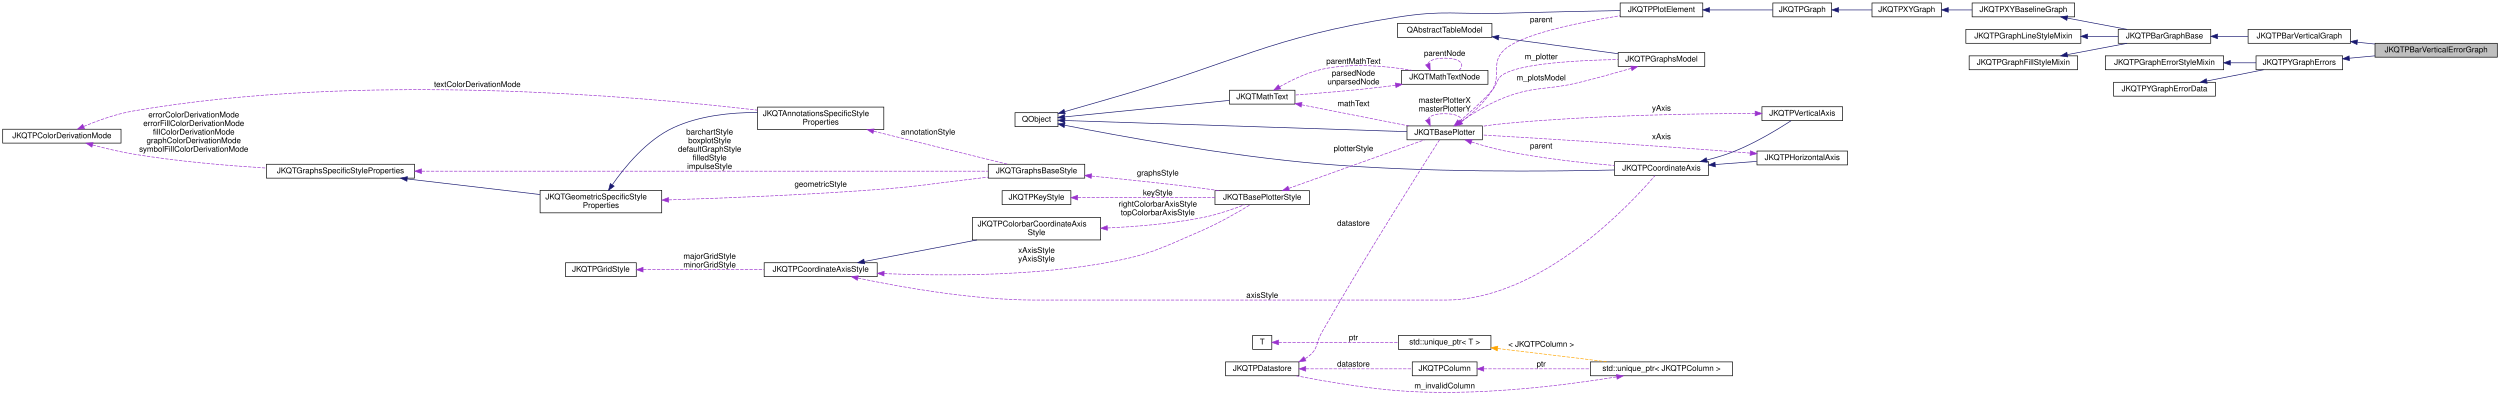
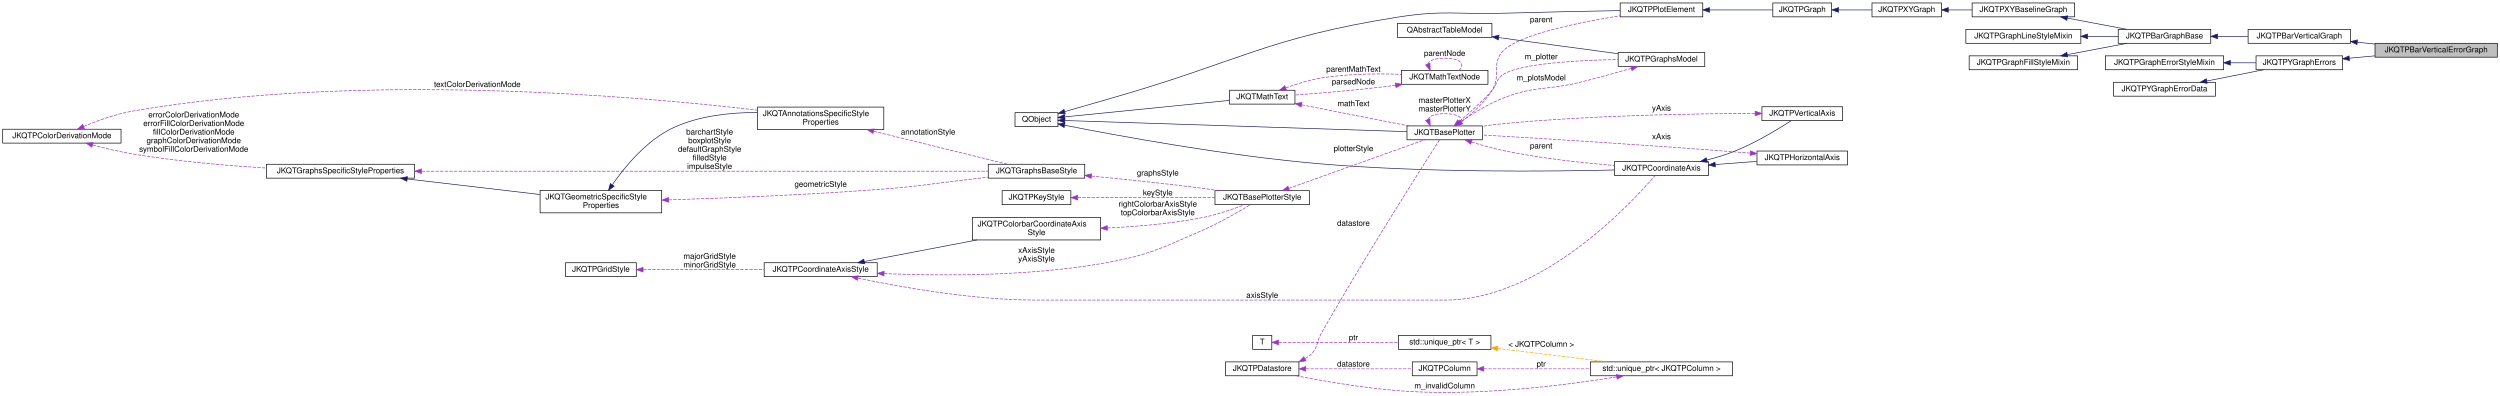
<svg xmlns="http://www.w3.org/2000/svg" xmlns:xlink="http://www.w3.org/1999/xlink" width="3782pt" height="598pt" viewBox="0.00 0.00 3782.00 598.03">
  <g id="graph0" class="graph" transform="scale(1 1) rotate(0) translate(4 594.03)">
    <g id="node1" class="node">
      <g id="a_node1">
        <a xlink:title="This implements a bar graph with bars starting at  to  and error indicator.">
          <polygon fill="#bfbfbf" stroke="black" points="3589,-507.53 3589,-528.53 3774,-528.53 3774,-507.53 3589,-507.53" />
          <text text-anchor="middle" x="3681.5" y="-514.93" font-family="Helvetica,sans-Serif" font-size="12.00">JKQTPBarVerticalErrorGraph</text>
        </a>
      </g>
    </g>
    <g id="node2" class="node">
      <g id="a_node2">
        <a xlink:href="class_j_k_q_t_p_bar_vertical_graph.html" target="_top" xlink:title="This implements a bar graph with bars starting at  to .">
          <polygon fill="none" stroke="black" points="3397,-528.53 3397,-549.53 3552,-549.53 3552,-528.53 3397,-528.53" />
          <text text-anchor="middle" x="3474.5" y="-535.93" font-family="Helvetica,sans-Serif" font-size="12.00">JKQTPBarVerticalGraph</text>
        </a>
      </g>
    </g>
    <g id="edge1" class="edge">
      <path fill="none" stroke="midnightblue" d="M3562.3,-530.14C3571.05,-529.24 3579.95,-528.33 3588.75,-527.43" />
      <polygon fill="midnightblue" stroke="midnightblue" points="3561.72,-526.68 3552.13,-531.18 3562.43,-533.64 3561.72,-526.68" />
    </g>
    <g id="node3" class="node">
      <g id="a_node3">
        <a xlink:href="class_j_k_q_t_p_bar_graph_base.html" target="_top" xlink:title="This is a base-class for all bar graphs with vertical or horizontal orientation (the orientation is i...">
          <polygon fill="none" stroke="black" points="3200.5,-528.53 3200.5,-549.53 3340.5,-549.53 3340.5,-528.53 3200.5,-528.53" />
          <text text-anchor="middle" x="3270.5" y="-535.93" font-family="Helvetica,sans-Serif" font-size="12.00">JKQTPBarGraphBase</text>
        </a>
      </g>
    </g>
    <g id="edge2" class="edge">
      <path fill="none" stroke="midnightblue" d="M3351.03,-539.03C3366.07,-539.03 3381.78,-539.03 3396.74,-539.03" />
      <polygon fill="midnightblue" stroke="midnightblue" points="3350.73,-535.53 3340.73,-539.03 3350.73,-542.53 3350.73,-535.53" />
    </g>
    <g id="node4" class="node">
      <g id="a_node4">
        <a xlink:href="class_j_k_q_t_p_x_y_baseline_graph.html" target="_top" xlink:title="This virtual JKQTPGraph descendent extends JKQTPXYGraph adds a baseline-property, which is necessary,...">
          <polygon fill="none" stroke="black" points="2979.5,-568.53 2979.5,-589.53 3134.5,-589.53 3134.5,-568.53 2979.5,-568.53" />
          <text text-anchor="middle" x="3057" y="-575.93" font-family="Helvetica,sans-Serif" font-size="12.00">JKQTPXYBaselineGraph</text>
        </a>
      </g>
    </g>
    <g id="edge3" class="edge">
      <path fill="none" stroke="midnightblue" d="M3123.6,-566.62C3152.56,-561.15 3186.24,-554.78 3213.94,-549.54" />
      <polygon fill="midnightblue" stroke="midnightblue" points="3122.74,-563.22 3113.57,-568.52 3124.05,-570.1 3122.74,-563.22" />
    </g>
    <g id="node5" class="node">
      <g id="a_node5">
        <a xlink:href="class_j_k_q_t_p_x_y_graph.html" target="_top" xlink:title="This virtual JKQTPGraph descendent may be used as base for all graphs that use at least two columns t...">
          <polygon fill="none" stroke="black" points="2828,-568.53 2828,-589.53 2933,-589.53 2933,-568.53 2828,-568.53" />
          <text text-anchor="middle" x="2880.5" y="-575.93" font-family="Helvetica,sans-Serif" font-size="12.00">JKQTPXYGraph</text>
        </a>
      </g>
    </g>
    <g id="edge4" class="edge">
      <path fill="none" stroke="midnightblue" d="M2943.43,-579.03C2955.09,-579.03 2967.41,-579.03 2979.45,-579.03" />
      <polygon fill="midnightblue" stroke="midnightblue" points="2943.38,-575.53 2933.38,-579.03 2943.38,-582.53 2943.38,-575.53" />
    </g>
    <g id="node6" class="node">
      <g id="a_node6">
        <a xlink:href="class_j_k_q_t_p_graph.html" target="_top" xlink:title="this virtual base class of the (data-column based) graphs, which are part of a JKQTPlotter plot and w...">
          <polygon fill="none" stroke="black" points="2678,-568.53 2678,-589.53 2767,-589.53 2767,-568.53 2678,-568.53" />
          <text text-anchor="middle" x="2722.5" y="-575.93" font-family="Helvetica,sans-Serif" font-size="12.00">JKQTPGraph</text>
        </a>
      </g>
    </g>
    <g id="edge5" class="edge">
      <path fill="none" stroke="midnightblue" d="M2777.81,-579.03C2794.08,-579.03 2811.87,-579.03 2827.96,-579.03" />
      <polygon fill="midnightblue" stroke="midnightblue" points="2777.37,-575.53 2767.37,-579.03 2777.37,-582.53 2777.37,-575.53" />
    </g>
    <g id="node7" class="node">
      <g id="a_node7">
        <a xlink:href="class_j_k_q_t_p_plot_element.html" target="_top" xlink:title="this virtual base class of every element, which is part of a JKQTPlotter plot and may appear in its k...">
          <polygon fill="none" stroke="black" points="2447,-568.53 2447,-589.53 2572,-589.53 2572,-568.53 2447,-568.53" />
          <text text-anchor="middle" x="2509.5" y="-575.93" font-family="Helvetica,sans-Serif" font-size="12.00">JKQTPPlotElement</text>
        </a>
      </g>
    </g>
    <g id="edge6" class="edge">
      <path fill="none" stroke="midnightblue" d="M2582.23,-579.03C2614,-579.03 2650.34,-579.03 2677.92,-579.03" />
      <polygon fill="midnightblue" stroke="midnightblue" points="2582.1,-575.53 2572.1,-579.03 2582.1,-582.53 2582.1,-575.53" />
    </g>
    <g id="node8" class="node">
      <g id="a_node8">
        <a xlink:title=" ">
          <polygon fill="none" stroke="black" points="1531.5,-402.53 1531.5,-423.53 1596.5,-423.53 1596.5,-402.53 1531.5,-402.53" />
          <text text-anchor="middle" x="1564" y="-409.93" font-family="Helvetica,sans-Serif" font-size="12.00">QObject</text>
        </a>
      </g>
    </g>
    <g id="edge7" class="edge">
      <path fill="none" stroke="midnightblue" d="M1606.75,-425.18C1628.32,-431.44 1655.06,-439.18 1679,-446.03 1870.39,-500.82 1913.35,-536.99 2110,-568.03 2180.73,-579.19 2199.43,-571.94 2271,-574.03 2330.78,-575.77 2399.03,-577.14 2446.98,-578.01" />
      <polygon fill="midnightblue" stroke="midnightblue" points="1607.51,-421.75 1596.93,-422.33 1605.55,-428.48 1607.51,-421.75" />
    </g>
    <g id="node9" class="node">
      <g id="a_node9">
        <a xlink:href="class_j_k_q_t_base_plotter.html" target="_top" xlink:title="base class for 2D plotter classes (used by the plotter widget JKQTPlotter)">
          <polygon fill="none" stroke="black" points="2124.5,-382.53 2124.5,-403.53 2238.5,-403.53 2238.5,-382.53 2124.5,-382.53" />
          <text text-anchor="middle" x="2181.5" y="-389.93" font-family="Helvetica,sans-Serif" font-size="12.00">JKQTBasePlotter</text>
        </a>
      </g>
    </g>
    <g id="edge9" class="edge">
      <path fill="none" stroke="midnightblue" d="M1606.97,-411.67C1714.96,-408.16 2002.46,-398.81 2124.48,-394.85" />
      <polygon fill="midnightblue" stroke="midnightblue" points="1606.68,-408.17 1596.8,-412 1606.9,-415.17 1606.68,-408.17" />
    </g>
    <g id="node20" class="node">
      <g id="a_node20">
        <a xlink:href="class_j_k_q_t_math_text.html" target="_top" xlink:title="this class parses a LaTeX string and can then draw the contained text/equation onto a QPainter">
          <polygon fill="none" stroke="black" points="1856,-436.53 1856,-457.53 1955,-457.53 1955,-436.53 1856,-436.53" />
          <text text-anchor="middle" x="1905.5" y="-443.93" font-family="Helvetica,sans-Serif" font-size="12.00">JKQTMathText</text>
        </a>
      </g>
    </g>
    <g id="edge25" class="edge">
      <path fill="none" stroke="midnightblue" d="M1606.61,-417.2C1669.58,-423.5 1788.82,-435.44 1855.76,-442.15" />
      <polygon fill="midnightblue" stroke="midnightblue" points="1606.93,-413.71 1596.63,-416.2 1606.24,-420.68 1606.93,-413.71" />
    </g>
    <g id="node25" class="node">
      <g id="a_node25">
        <a xlink:href="class_j_k_q_t_p_coordinate_axis.html" target="_top" xlink:title="this virtual class is the base for any type of coordinate axis, to be drawn by JKQTBasePlotter.">
          <polygon fill="none" stroke="black" points="2438.5,-328.53 2438.5,-349.53 2580.5,-349.53 2580.5,-328.53 2438.5,-328.53" />
          <text text-anchor="middle" x="2509.5" y="-335.93" font-family="Helvetica,sans-Serif" font-size="12.00">JKQTPCoordinateAxis</text>
        </a>
      </g>
    </g>
    <g id="edge34" class="edge">
      <path fill="none" stroke="midnightblue" d="M1606.83,-404.5C1683.43,-389.33 1851.55,-358.12 1995,-346.03 2152.92,-332.72 2339.1,-334.52 2438.16,-336.86" />
      <polygon fill="midnightblue" stroke="midnightblue" points="1605.77,-401.14 1596.64,-406.53 1607.13,-408.01 1605.77,-401.14" />
    </g>
    <g id="edge8" class="edge">
      <path fill="none" stroke="#9a32cd" stroke-dasharray="5,2" d="M2207.05,-409.84C2222.3,-421.46 2241.18,-438.18 2253,-457.03 2268.02,-480.97 2250.66,-498.4 2271,-518.03 2295.93,-542.09 2385.15,-560.21 2446.84,-570.22" />
      <polygon fill="#9a32cd" stroke="#9a32cd" points="2208.71,-406.72 2198.58,-403.61 2204.56,-412.36 2208.71,-406.72" />
      <text text-anchor="middle" x="2327.5" y="-560.43" font-family="Helvetica,sans-Serif" font-size="12.00"> parent</text>
    </g>
    <g id="edge45" class="edge">
      <path fill="none" stroke="#9a32cd" stroke-dasharray="5,2" d="M2155.93,-413.08C2157.61,-418.19 2166.13,-422.03 2181.5,-422.03 2205.49,-422.03 2212.8,-412.68 2203.43,-403.74" />
      <polygon fill="#9a32cd" stroke="#9a32cd" points="2159.21,-414.33 2159.57,-403.74 2152.68,-411.79 2159.21,-414.33" />
      <text text-anchor="middle" x="2181.5" y="-438.43" font-family="Helvetica,sans-Serif" font-size="12.00"> masterPlotterX</text>
      <text text-anchor="middle" x="2181.5" y="-425.43" font-family="Helvetica,sans-Serif" font-size="12.00">masterPlotterY</text>
    </g>
    <g id="node22" class="node">
      <g id="a_node22">
        <a xlink:href="class_j_k_q_t_p_graphs_model.html" target="_top" xlink:title="data model with all plots ina JKQTBasePlotter (+ allows to switch them visible/invisible)">
          <polygon fill="none" stroke="black" points="2444,-493.53 2444,-514.53 2575,-514.53 2575,-493.53 2444,-493.53" />
          <text text-anchor="middle" x="2509.5" y="-500.93" font-family="Helvetica,sans-Serif" font-size="12.00">JKQTPGraphsModel</text>
        </a>
      </g>
    </g>
    <g id="edge31" class="edge">
      <path fill="none" stroke="#9a32cd" stroke-dasharray="5,2" d="M2203.7,-410.24C2218.29,-422.55 2237.72,-439.92 2253,-457.03 2262.12,-467.24 2259.12,-475.23 2271,-482.03 2299.49,-498.32 2383.74,-502.87 2443.79,-503.98" />
      <polygon fill="#9a32cd" stroke="#9a32cd" points="2205.66,-407.32 2195.74,-403.61 2201.18,-412.7 2205.66,-407.32" />
      <text text-anchor="middle" x="2327.5" y="-504.43" font-family="Helvetica,sans-Serif" font-size="12.00"> m_plotter</text>
    </g>
    <g id="edge35" class="edge">
      <path fill="none" stroke="#9a32cd" stroke-dasharray="5,2" d="M2222.03,-379.28C2237.19,-374.45 2254.74,-369.4 2271,-366.03 2326.67,-354.48 2390.77,-347.56 2438.34,-343.62" />
      <polygon fill="#9a32cd" stroke="#9a32cd" points="2220.88,-375.97 2212.46,-382.4 2223.05,-382.63 2220.88,-375.97" />
      <text text-anchor="middle" x="2327.5" y="-369.43" font-family="Helvetica,sans-Serif" font-size="12.00"> parent</text>
    </g>
    <g id="node10" class="node">
      <g id="a_node10">
        <a xlink:href="class_j_k_q_t_base_plotter_style.html" target="_top" xlink:title="Support Class for JKQTBasePlotter, which summarizes all properties that define the visual styling of ...">
          <polygon fill="none" stroke="black" points="1834,-284.53 1834,-305.53 1977,-305.53 1977,-284.53 1834,-284.53" />
          <text text-anchor="middle" x="1905.5" y="-291.93" font-family="Helvetica,sans-Serif" font-size="12.00">JKQTBasePlotterStyle</text>
        </a>
      </g>
    </g>
    <g id="edge10" class="edge">
      <path fill="none" stroke="#9a32cd" stroke-dasharray="5,2" d="M1945.57,-309C2001.04,-328.84 2101.39,-364.73 2151.04,-382.49" />
      <polygon fill="#9a32cd" stroke="#9a32cd" points="1946.68,-305.68 1936.08,-305.61 1944.32,-312.27 1946.68,-305.68" />
      <text text-anchor="middle" x="2043.5" y="-365.43" font-family="Helvetica,sans-Serif" font-size="12.00"> plotterStyle</text>
    </g>
    <g id="node11" class="node">
      <g id="a_node11">
        <a xlink:href="class_j_k_q_t_p_key_style.html" target="_top" xlink:title="Support Class for JKQTBasePlotter, which summarizes all properties that define the visual styling of ...">
          <polygon fill="none" stroke="black" points="1512,-284.53 1512,-305.53 1616,-305.53 1616,-284.53 1512,-284.53" />
          <text text-anchor="middle" x="1564" y="-291.93" font-family="Helvetica,sans-Serif" font-size="12.00">JKQTPKeyStyle</text>
        </a>
      </g>
    </g>
    <g id="edge11" class="edge">
      <path fill="none" stroke="#9a32cd" stroke-dasharray="5,2" d="M1626.39,-295.03C1684.82,-295.03 1772.69,-295.03 1833.97,-295.03" />
      <polygon fill="#9a32cd" stroke="#9a32cd" points="1626.19,-291.53 1616.19,-295.03 1626.19,-298.53 1626.19,-291.53" />
      <text text-anchor="middle" x="1747.5" y="-298.43" font-family="Helvetica,sans-Serif" font-size="12.00"> keyStyle</text>
    </g>
    <g id="node12" class="node">
      <g id="a_node12">
        <a xlink:href="class_j_k_q_t_p_coordinate_axis_style.html" target="_top" xlink:title="Support Class for JKQTPCoordinateAxis, which summarizes all properties that define the visual styling...">
          <polygon fill="none" stroke="black" points="1152,-175.53 1152,-196.53 1323,-196.53 1323,-175.53 1152,-175.53" />
          <text text-anchor="middle" x="1237.5" y="-182.93" font-family="Helvetica,sans-Serif" font-size="12.00">JKQTPCoordinateAxisStyle</text>
        </a>
      </g>
    </g>
    <g id="edge12" class="edge">
      <path fill="none" stroke="#9a32cd" stroke-dasharray="5,2" d="M1333.39,-180.09C1419.52,-176.58 1549.7,-175.97 1661,-195.03 1732.48,-207.27 1749.54,-217 1816,-246.03 1841.91,-257.35 1870.24,-273.81 1887.69,-284.47" />
      <polygon fill="#9a32cd" stroke="#9a32cd" points="1333.21,-176.59 1323.37,-180.52 1333.51,-183.59 1333.21,-176.59" />
      <text text-anchor="middle" x="1564" y="-211.43" font-family="Helvetica,sans-Serif" font-size="12.00"> xAxisStyle</text>
      <text text-anchor="middle" x="1564" y="-198.43" font-family="Helvetica,sans-Serif" font-size="12.00">yAxisStyle</text>
    </g>
    <g id="node14" class="node">
      <g id="a_node14">
        <a xlink:href="class_j_k_q_t_p_colorbar_coordinate_axis_style.html" target="_top" xlink:title="Support Class for JKQTPCoordinateAxis, which summarizes all properties that define the visual styling...">
          <polygon fill="none" stroke="black" points="1467,-231.03 1467,-265.03 1661,-265.03 1661,-231.03 1467,-231.03" />
          <text text-anchor="start" x="1475" y="-251.43" font-family="Helvetica,sans-Serif" font-size="12.00">JKQTPColorbarCoordinateAxis</text>
          <text text-anchor="middle" x="1564" y="-238.43" font-family="Helvetica,sans-Serif" font-size="12.00">Style</text>
        </a>
      </g>
    </g>
    <g id="edge15" class="edge">
      <path fill="none" stroke="midnightblue" d="M1303.38,-198.43C1352.3,-207.77 1419.96,-220.7 1473.94,-231.01" />
      <polygon fill="midnightblue" stroke="midnightblue" points="1304.03,-194.99 1293.55,-196.55 1302.71,-201.86 1304.03,-194.99" />
    </g>
    <g id="edge36" class="edge">
      <path fill="none" stroke="#9a32cd" stroke-dasharray="5,2" d="M1293.82,-173.35C1358.14,-159.73 1467.67,-140.03 1563,-140.03 1563,-140.03 1563,-140.03 2182.5,-140.03 2328.38,-140.03 2464.29,-287 2499.63,-328.33" />
      <polygon fill="#9a32cd" stroke="#9a32cd" points="1292.93,-169.96 1283.89,-175.48 1294.4,-176.8 1292.93,-169.96" />
      <text text-anchor="middle" x="1905.5" y="-143.43" font-family="Helvetica,sans-Serif" font-size="12.00"> axisStyle</text>
    </g>
    <g id="node13" class="node">
      <g id="a_node13">
        <a xlink:href="class_j_k_q_t_p_grid_style.html" target="_top" xlink:title="Support Class for JKQTPCoordinateAxis, and summarizes all properties that define the visual styling o...">
          <polygon fill="none" stroke="black" points="851.5,-175.53 851.5,-196.53 958.5,-196.53 958.5,-175.53 851.5,-175.53" />
          <text text-anchor="middle" x="905" y="-182.93" font-family="Helvetica,sans-Serif" font-size="12.00">JKQTPGridStyle</text>
        </a>
      </g>
    </g>
    <g id="edge13" class="edge">
      <path fill="none" stroke="#9a32cd" stroke-dasharray="5,2" d="M968.79,-186.03C1020.62,-186.03 1094.66,-186.03 1151.74,-186.03" />
      <polygon fill="#9a32cd" stroke="#9a32cd" points="968.73,-182.53 958.73,-186.03 968.73,-189.53 968.73,-182.53" />
      <text text-anchor="middle" x="1069.5" y="-202.43" font-family="Helvetica,sans-Serif" font-size="12.00"> majorGridStyle</text>
      <text text-anchor="middle" x="1069.5" y="-189.43" font-family="Helvetica,sans-Serif" font-size="12.00">minorGridStyle</text>
    </g>
    <g id="edge14" class="edge">
      <path fill="none" stroke="#9a32cd" stroke-dasharray="5,2" d="M1671.19,-249.14C1716.21,-251.18 1769.01,-255.64 1816,-265.03 1837.8,-269.38 1861.61,-277.67 1879.04,-284.43" />
      <polygon fill="#9a32cd" stroke="#9a32cd" points="1671.26,-245.64 1661.12,-248.72 1670.96,-252.63 1671.26,-245.64" />
      <text text-anchor="middle" x="1747.5" y="-281.43" font-family="Helvetica,sans-Serif" font-size="12.00"> rightColorbarAxisStyle</text>
      <text text-anchor="middle" x="1747.5" y="-268.43" font-family="Helvetica,sans-Serif" font-size="12.00">topColorbarAxisStyle</text>
    </g>
    <g id="node15" class="node">
      <g id="a_node15">
        <a xlink:href="class_j_k_q_t_graphs_base_style.html" target="_top" xlink:title="Support Class for JKQTBasePlotter, which summarizes all properties that define the visual styling of ...">
          <polygon fill="none" stroke="black" points="1491,-324.53 1491,-345.53 1637,-345.53 1637,-324.53 1491,-324.53" />
          <text text-anchor="middle" x="1564" y="-331.93" font-family="Helvetica,sans-Serif" font-size="12.00">JKQTGraphsBaseStyle</text>
        </a>
      </g>
    </g>
    <g id="edge16" class="edge">
      <path fill="none" stroke="#9a32cd" stroke-dasharray="5,2" d="M1647.31,-327.63C1696.37,-322.93 1759.83,-316.38 1816,-309.03 1824.02,-307.98 1832.43,-306.78 1840.75,-305.53" />
      <polygon fill="#9a32cd" stroke="#9a32cd" points="1646.69,-324.17 1637.07,-328.6 1647.35,-331.14 1646.69,-324.17" />
      <text text-anchor="middle" x="1747.5" y="-328.43" font-family="Helvetica,sans-Serif" font-size="12.00"> graphsStyle</text>
    </g>
    <g id="node16" class="node">
      <g id="a_node16">
        <a xlink:href="class_j_k_q_t_graphs_specific_style_properties.html" target="_top" xlink:title="Support Class for JKQTBasePlotter, which summarizes all properties that define the visual styling of ...">
          <polygon fill="none" stroke="black" points="399,-324.53 399,-345.53 623,-345.53 623,-324.53 399,-324.53" />
          <text text-anchor="middle" x="511" y="-331.93" font-family="Helvetica,sans-Serif" font-size="12.00">JKQTGraphsSpecificStyleProperties</text>
        </a>
      </g>
    </g>
    <g id="edge17" class="edge">
      <path fill="none" stroke="#9a32cd" stroke-dasharray="5,2" d="M633.8,-335.03C854.33,-335.03 1313.34,-335.03 1490.79,-335.03" />
      <polygon fill="#9a32cd" stroke="#9a32cd" points="633.48,-331.53 623.48,-335.03 633.48,-338.53 633.48,-331.53" />
      <text text-anchor="middle" x="1069.5" y="-390.43" font-family="Helvetica,sans-Serif" font-size="12.00"> barchartStyle</text>
      <text text-anchor="middle" x="1069.5" y="-377.43" font-family="Helvetica,sans-Serif" font-size="12.00">boxplotStyle</text>
      <text text-anchor="middle" x="1069.5" y="-364.43" font-family="Helvetica,sans-Serif" font-size="12.00">defaultGraphStyle</text>
      <text text-anchor="middle" x="1069.5" y="-351.43" font-family="Helvetica,sans-Serif" font-size="12.00">filledStyle</text>
      <text text-anchor="middle" x="1069.5" y="-338.43" font-family="Helvetica,sans-Serif" font-size="12.00">impulseStyle</text>
    </g>
    <g id="node18" class="node">
      <g id="a_node18">
        <a xlink:href="class_j_k_q_t_geometric_specific_style_properties.html" target="_top" xlink:title="Support Class for JKQTBasePlotter, which summarizes all properties that define the visual styling of ...">
          <polygon fill="none" stroke="black" points="813,-272.03 813,-306.03 997,-306.03 997,-272.03 813,-272.03" />
          <text text-anchor="start" x="821" y="-292.43" font-family="Helvetica,sans-Serif" font-size="12.00">JKQTGeometricSpecificStyle</text>
          <text text-anchor="middle" x="905" y="-279.43" font-family="Helvetica,sans-Serif" font-size="12.00">Properties</text>
        </a>
      </g>
    </g>
    <g id="edge20" class="edge">
      <path fill="none" stroke="midnightblue" d="M612.1,-323.28C673.94,-316.03 752.68,-306.79 812.79,-299.73" />
      <polygon fill="midnightblue" stroke="midnightblue" points="611.46,-319.83 601.93,-324.48 612.27,-326.79 611.46,-319.83" />
    </g>
    <g id="node17" class="node">
      <g id="a_node17">
        <a xlink:href="struct_j_k_q_t_p_color_derivation_mode.html" target="_top" xlink:title="Specifies how a fill-color is derived from a given color.">
          <polygon fill="none" stroke="black" points="0,-377.53 0,-398.53 179,-398.53 179,-377.53 0,-377.53" />
          <text text-anchor="middle" x="89.5" y="-384.93" font-family="Helvetica,sans-Serif" font-size="12.00">JKQTPColorDerivationMode</text>
        </a>
      </g>
    </g>
    <g id="edge18" class="edge">
      <path fill="none" stroke="#9a32cd" stroke-dasharray="5,2" d="M135.94,-374.75C154.69,-369.73 176.75,-364.41 197,-361.03 263.55,-349.91 338.9,-343.46 398.99,-339.77" />
      <polygon fill="#9a32cd" stroke="#9a32cd" points="134.9,-371.4 126.17,-377.41 136.74,-378.16 134.9,-371.4" />
      <text text-anchor="middle" x="289" y="-416.43" font-family="Helvetica,sans-Serif" font-size="12.00"> errorColorDerivationMode</text>
      <text text-anchor="middle" x="289" y="-403.43" font-family="Helvetica,sans-Serif" font-size="12.00">errorFillColorDerivationMode</text>
      <text text-anchor="middle" x="289" y="-390.43" font-family="Helvetica,sans-Serif" font-size="12.00">fillColorDerivationMode</text>
      <text text-anchor="middle" x="289" y="-377.43" font-family="Helvetica,sans-Serif" font-size="12.00">graphColorDerivationMode</text>
      <text text-anchor="middle" x="289" y="-364.43" font-family="Helvetica,sans-Serif" font-size="12.00">symbolFillColorDerivationMode</text>
    </g>
    <g id="node19" class="node">
      <g id="a_node19">
        <a xlink:href="class_j_k_q_t_annotations_specific_style_properties.html" target="_top" xlink:title="Support Class for JKQTBasePlotter, which summarizes all properties that define the visual styling of ...">
          <polygon fill="none" stroke="black" points="1142,-398.03 1142,-432.03 1333,-432.03 1333,-398.03 1142,-398.03" />
          <text text-anchor="start" x="1150" y="-418.43" font-family="Helvetica,sans-Serif" font-size="12.00">JKQTAnnotationsSpecificStyle</text>
          <text text-anchor="middle" x="1237.5" y="-405.43" font-family="Helvetica,sans-Serif" font-size="12.00">Properties</text>
        </a>
      </g>
    </g>
    <g id="edge23" class="edge">
      <path fill="none" stroke="#9a32cd" stroke-dasharray="5,2" d="M122.44,-402.68C143.19,-411.37 171.12,-421.55 197,-426.03 540.67,-485.5 957.83,-448.92 1141.7,-427.41" />
      <polygon fill="#9a32cd" stroke="#9a32cd" points="123.72,-399.42 113.15,-398.68 120.96,-405.85 123.72,-399.42" />
      <text text-anchor="middle" x="718" y="-462.43" font-family="Helvetica,sans-Serif" font-size="12.00"> textColorDerivationMode</text>
    </g>
    <g id="edge19" class="edge">
      <path fill="none" stroke="#9a32cd" stroke-dasharray="5,2" d="M1007.41,-291.63C1094,-294.3 1221.81,-299.33 1333,-308.03 1384.72,-312.07 1397.48,-314.98 1449,-321.03 1462.57,-322.62 1477.03,-324.37 1490.95,-326.06" />
      <polygon fill="#9a32cd" stroke="#9a32cd" points="1007.42,-288.12 997.32,-291.32 1007.21,-295.12 1007.42,-288.12" />
      <text text-anchor="middle" x="1237.5" y="-311.43" font-family="Helvetica,sans-Serif" font-size="12.00"> geometricStyle</text>
    </g>
    <g id="edge22" class="edge">
      <path fill="none" stroke="midnightblue" d="M922.31,-314.62C941.04,-341.5 974.47,-382.39 1015,-401.03 1054.03,-418.98 1101.08,-423.95 1141.76,-423.84" />
      <polygon fill="midnightblue" stroke="midnightblue" points="925.04,-312.41 916.53,-306.1 919.24,-316.34 925.04,-312.41" />
    </g>
    <g id="edge21" class="edge">
      <path fill="none" stroke="#9a32cd" stroke-dasharray="5,2" d="M1317.75,-395.49C1381.56,-379.76 1468.81,-358.25 1520.21,-345.58" />
      <polygon fill="#9a32cd" stroke="#9a32cd" points="1316.59,-392.17 1307.72,-397.97 1318.26,-398.97 1316.59,-392.17" />
      <text text-anchor="middle" x="1400" y="-390.43" font-family="Helvetica,sans-Serif" font-size="12.00"> annotationStyle</text>
    </g>
    <g id="edge24" class="edge">
      <path fill="none" stroke="#9a32cd" stroke-dasharray="5,2" d="M1965.11,-435.48C2013.15,-426.01 2080.58,-412.72 2127.13,-403.55" />
      <polygon fill="#9a32cd" stroke="#9a32cd" points="1964.3,-432.07 1955.17,-437.44 1965.66,-438.94 1964.3,-432.07" />
      <text text-anchor="middle" x="2043.5" y="-433.43" font-family="Helvetica,sans-Serif" font-size="12.00"> mathText</text>
    </g>
    <g id="node21" class="node">
      <g id="a_node21">
        <a xlink:href="class_j_k_q_t_math_text_node.html" target="_top" xlink:title="subclass representing one node in the syntax tree">
          <polygon fill="none" stroke="black" points="2116,-466.53 2116,-487.53 2247,-487.53 2247,-466.53 2116,-466.53" />
          <text text-anchor="middle" x="2181.5" y="-473.93" font-family="Helvetica,sans-Serif" font-size="12.00">JKQTMathTextNode</text>
        </a>
      </g>
    </g>
    <g id="edge27" class="edge">
-       <path fill="none" stroke="#9a32cd" stroke-dasharray="5,2" d="M1931.79,-462.75C1948.92,-472.44 1972.46,-483.95 1995,-489.03 2040.81,-499.35 2094.47,-494.06 2132.26,-487.57" />
-       <polygon fill="#9a32cd" stroke="#9a32cd" points="1933.38,-459.62 1922.98,-457.6 1929.85,-465.67 1933.38,-459.62" />
-       <text text-anchor="middle" x="2043.5" y="-497.43" font-family="Helvetica,sans-Serif" font-size="12.00"> parentMathText</text>
+       <path fill="none" stroke="#9a32cd" stroke-dasharray="5,2" d="M1941.07,-461.13C1957.17,-466.97 1976.76,-473.07 1995,-476.03 2034.74,-482.48 2079.89,-482.87 2115.71,-481.58" />
+       <polygon fill="#9a32cd" stroke="#9a32cd" points="1942.13,-457.79 1931.54,-457.55 1939.67,-464.34 1942.13,-457.79" />
+       <text text-anchor="middle" x="2043.5" y="-485.43" font-family="Helvetica,sans-Serif" font-size="12.00"> parentMathText</text>
    </g>
    <g id="edge26" class="edge">
      <path fill="none" stroke="#9a32cd" stroke-dasharray="5,2" d="M2107.29,-465.04C2102.12,-464.32 2096.99,-463.64 2092,-463.03 2045.64,-457.37 1992.51,-453 1955.03,-450.27" />
      <polygon fill="#9a32cd" stroke="#9a32cd" points="2106.85,-468.51 2117.25,-466.47 2107.85,-461.58 2106.85,-468.51" />
-       <text text-anchor="middle" x="2043.5" y="-479.43" font-family="Helvetica,sans-Serif" font-size="12.00"> parsedNode</text>
-       <text text-anchor="middle" x="2043.5" y="-466.43" font-family="Helvetica,sans-Serif" font-size="12.00">unparsedNode</text>
+       <text text-anchor="middle" x="2043.5" y="-466.43" font-family="Helvetica,sans-Serif" font-size="12.00"> parsedNode</text>
    </g>
    <g id="edge28" class="edge">
      <path fill="none" stroke="#9a32cd" stroke-dasharray="5,2" d="M2155.93,-497.08C2157.61,-502.19 2166.13,-506.03 2181.5,-506.03 2205.49,-506.03 2212.8,-496.68 2203.43,-487.74" />
      <polygon fill="#9a32cd" stroke="#9a32cd" points="2159.21,-498.33 2159.57,-487.74 2152.68,-495.79 2159.21,-498.33" />
      <text text-anchor="middle" x="2181.5" y="-509.43" font-family="Helvetica,sans-Serif" font-size="12.00"> parentNode</text>
    </g>
    <g id="edge29" class="edge">
      <path fill="none" stroke="#9a32cd" stroke-dasharray="5,2" d="M2463.8,-490.61C2440.18,-483.73 2410.64,-475.48 2384,-469.03 2334.19,-456.97 2318.78,-464.57 2271,-446.03 2242.95,-435.14 2213.6,-415.72 2196.74,-403.65" />
      <polygon fill="#9a32cd" stroke="#9a32cd" points="2462.95,-494 2473.53,-493.46 2464.92,-487.29 2462.95,-494" />
      <text text-anchor="middle" x="2327.5" y="-472.43" font-family="Helvetica,sans-Serif" font-size="12.00"> m_plotsModel</text>
    </g>
    <g id="node23" class="node">
      <g id="a_node23">
        <a xlink:title=" ">
          <polygon fill="none" stroke="black" points="2110,-537.53 2110,-558.53 2253,-558.53 2253,-537.53 2110,-537.53" />
          <text text-anchor="middle" x="2181.5" y="-544.93" font-family="Helvetica,sans-Serif" font-size="12.00">QAbstractTableModel</text>
        </a>
      </g>
    </g>
    <g id="edge30" class="edge">
      <path fill="none" stroke="midnightblue" d="M2263.43,-537.11C2319.15,-529.59 2392.18,-519.73 2443.99,-512.74" />
      <polygon fill="midnightblue" stroke="midnightblue" points="2262.68,-533.68 2253.24,-538.48 2263.62,-540.61 2262.68,-533.68" />
    </g>
    <g id="node24" class="node">
      <g id="a_node24">
        <a xlink:href="class_j_k_q_t_p_horizontal_axis.html" target="_top" xlink:title="implements a horizontal axis, based on JKQTPCoordinateAxis (for most of documentation: see JKQTPCoord...">
          <polygon fill="none" stroke="black" points="2654,-344.53 2654,-365.53 2791,-365.53 2791,-344.53 2654,-344.53" />
          <text text-anchor="middle" x="2722.5" y="-351.93" font-family="Helvetica,sans-Serif" font-size="12.00">JKQTPHorizontalAxis</text>
        </a>
      </g>
    </g>
    <g id="edge32" class="edge">
      <path fill="none" stroke="#9a32cd" stroke-dasharray="5,2" d="M2643.72,-362.4C2641.11,-362.62 2638.54,-362.83 2636,-363.03 2493.05,-374.44 2324.49,-384.77 2238.74,-389.8" />
      <polygon fill="#9a32cd" stroke="#9a32cd" points="2644.18,-365.87 2653.84,-361.53 2643.58,-358.9 2644.18,-365.87" />
      <text text-anchor="middle" x="2509.5" y="-383.43" font-family="Helvetica,sans-Serif" font-size="12.00"> xAxis</text>
    </g>
    <g id="edge33" class="edge">
      <path fill="none" stroke="midnightblue" d="M2590.81,-345.12C2611.55,-346.69 2633.67,-348.37 2653.7,-349.89" />
      <polygon fill="midnightblue" stroke="midnightblue" points="2591,-341.62 2580.76,-344.36 2590.47,-348.6 2591,-341.62" />
    </g>
    <g id="node26" class="node">
      <g id="a_node26">
        <a xlink:href="class_j_k_q_t_p_vertical_axis.html" target="_top" xlink:title="implements a vertical axis, based on JKQTPCoordinateAxis (for most of documentation: see JKQTPCoordin...">
          <polygon fill="none" stroke="black" points="2661.5,-411.53 2661.5,-432.53 2783.5,-432.53 2783.5,-411.53 2661.5,-411.53" />
          <text text-anchor="middle" x="2722.5" y="-418.93" font-family="Helvetica,sans-Serif" font-size="12.00">JKQTPVerticalAxis</text>
        </a>
      </g>
    </g>
    <g id="edge38" class="edge">
      <path fill="none" stroke="midnightblue" d="M2578.21,-351.95C2591.28,-355.28 2604.72,-359.28 2617,-364.03 2650.1,-376.81 2685.61,-398.4 2705.54,-411.32" />
      <polygon fill="midnightblue" stroke="midnightblue" points="2578.85,-348.51 2568.31,-349.55 2577.2,-355.31 2578.85,-348.51" />
    </g>
    <g id="edge37" class="edge">
      <path fill="none" stroke="#9a32cd" stroke-dasharray="5,2" d="M2651.01,-422.37C2562.19,-422.19 2404.95,-419.8 2271,-407.03 2260.47,-406.03 2249.29,-404.57 2238.55,-402.97" />
      <polygon fill="#9a32cd" stroke="#9a32cd" points="2651.23,-425.87 2661.23,-422.38 2651.24,-418.87 2651.23,-425.87" />
      <text text-anchor="middle" x="2509.5" y="-426.43" font-family="Helvetica,sans-Serif" font-size="12.00"> yAxis</text>
    </g>
    <g id="node27" class="node">
      <g id="a_node27">
        <a xlink:href="class_j_k_q_t_p_datastore.html" target="_top" xlink:title="This class manages data columns (with entries of type double ), used by JKQTPlotter/JKQTBasePlotter t...">
          <polygon fill="none" stroke="black" points="1850,-25.53 1850,-46.53 1961,-46.53 1961,-25.53 1850,-25.53" />
          <text text-anchor="middle" x="1905.5" y="-32.93" font-family="Helvetica,sans-Serif" font-size="12.00">JKQTPDatastore</text>
        </a>
      </g>
    </g>
    <g id="edge39" class="edge">
      <path fill="none" stroke="#9a32cd" stroke-dasharray="5,2" d="M1970.4,-51.4C1972.71,-52.81 1974.92,-54.35 1977,-56.03 1990.29,-66.78 1986.53,-75.18 1995,-90.03 2061.44,-206.57 2148.88,-343.8 2173.68,-382.44" />
      <polygon fill="#9a32cd" stroke="#9a32cd" points="1971.58,-48.07 1961.09,-46.58 1968.36,-54.28 1971.58,-48.07" />
      <text text-anchor="middle" x="2043.5" y="-252.43" font-family="Helvetica,sans-Serif" font-size="12.00"> datastore</text>
    </g>
    <g id="node29" class="node">
      <g id="a_node29">
        <a xlink:href="class_j_k_q_t_p_column.html" target="_top" xlink:title="internally stores information about one data column. See JKQTPDatastore for more information.">
          <polygon fill="none" stroke="black" points="2132.5,-25.53 2132.5,-46.53 2230.5,-46.53 2230.5,-25.53 2132.5,-25.53" />
          <text text-anchor="middle" x="2181.5" y="-32.93" font-family="Helvetica,sans-Serif" font-size="12.00">JKQTPColumn</text>
        </a>
      </g>
    </g>
    <g id="edge42" class="edge">
      <path fill="none" stroke="#9a32cd" stroke-dasharray="5,2" d="M1971.54,-36.03C2020.87,-36.03 2087.58,-36.03 2132.22,-36.03" />
      <polygon fill="#9a32cd" stroke="#9a32cd" points="1971.29,-32.53 1961.29,-36.03 1971.29,-39.53 1971.29,-32.53" />
      <text text-anchor="middle" x="2043.5" y="-39.43" font-family="Helvetica,sans-Serif" font-size="12.00"> datastore</text>
    </g>
    <g id="node28" class="node">
      <g id="a_node28">
        <a xlink:title=" ">
          <polygon fill="none" stroke="black" points="2402,-25.53 2402,-46.53 2617,-46.53 2617,-25.53 2402,-25.53" />
          <text text-anchor="middle" x="2509.5" y="-32.93" font-family="Helvetica,sans-Serif" font-size="12.00">std::unique_ptr&lt; JKQTPColumn &gt;</text>
        </a>
      </g>
    </g>
    <g id="edge40" class="edge">
      <path fill="none" stroke="#9a32cd" stroke-dasharray="5,2" d="M2441.44,-23.79C2362.25,-10.89 2226.55,6.36 2110,-3.03 2057.56,-7.25 1998.24,-17.51 1957.24,-25.47" />
      <polygon fill="#9a32cd" stroke="#9a32cd" points="2441.32,-27.32 2451.75,-25.5 2442.46,-20.41 2441.32,-27.32" />
      <text text-anchor="middle" x="2181.5" y="-6.43" font-family="Helvetica,sans-Serif" font-size="12.00"> m_invalidColumn</text>
    </g>
    <g id="edge41" class="edge">
      <path fill="none" stroke="#9a32cd" stroke-dasharray="5,2" d="M2240.69,-36.03C2285.35,-36.03 2348.24,-36.03 2401.85,-36.03" />
      <polygon fill="#9a32cd" stroke="#9a32cd" points="2240.6,-32.53 2230.6,-36.03 2240.6,-39.53 2240.6,-32.53" />
      <text text-anchor="middle" x="2327.5" y="-39.43" font-family="Helvetica,sans-Serif" font-size="12.00"> ptr</text>
    </g>
    <g id="node30" class="node">
      <g id="a_node30">
        <a xlink:title=" ">
          <polygon fill="none" stroke="black" points="2111.5,-65.53 2111.5,-86.53 2251.5,-86.53 2251.5,-65.53 2111.5,-65.53" />
          <text text-anchor="middle" x="2181.5" y="-72.93" font-family="Helvetica,sans-Serif" font-size="12.00">std::unique_ptr&lt; T &gt;</text>
        </a>
      </g>
    </g>
    <g id="edge43" class="edge">
      <path fill="none" stroke="orange" stroke-dasharray="5,2" d="M2261.79,-66.76C2298.91,-62.37 2343.73,-57.01 2384,-52.03 2398.06,-50.29 2413,-48.4 2427.48,-46.55" />
      <polygon fill="orange" stroke="orange" points="2261.05,-63.32 2251.53,-67.97 2261.87,-70.27 2261.05,-63.32" />
      <text text-anchor="middle" x="2327.5" y="-69.43" font-family="Helvetica,sans-Serif" font-size="12.00"> &lt; JKQTPColumn &gt;</text>
    </g>
    <g id="node31" class="node">
      <g id="a_node31">
        <a xlink:title=" ">
          <polygon fill="none" stroke="black" points="1891,-65.53 1891,-86.53 1920,-86.53 1920,-65.53 1891,-65.53" />
          <text text-anchor="middle" x="1905.5" y="-72.93" font-family="Helvetica,sans-Serif" font-size="12.00">T</text>
        </a>
      </g>
    </g>
    <g id="edge44" class="edge">
      <path fill="none" stroke="#9a32cd" stroke-dasharray="5,2" d="M1930.17,-76.03C1970.06,-76.03 2052.14,-76.03 2111.46,-76.03" />
      <polygon fill="#9a32cd" stroke="#9a32cd" points="1930.09,-72.53 1920.09,-76.03 1930.09,-79.53 1930.09,-72.53" />
      <text text-anchor="middle" x="2043.5" y="-79.43" font-family="Helvetica,sans-Serif" font-size="12.00"> ptr</text>
    </g>
    <g id="node32" class="node">
      <g id="a_node32">
        <a xlink:href="class_j_k_q_t_p_graph_line_style_mixin.html" target="_top" xlink:title="This Mix-In class provides setter/getter methods, storage and other facilities for the graph line sty...">
          <polygon fill="none" stroke="black" points="2970,-528.53 2970,-549.53 3144,-549.53 3144,-528.53 2970,-528.53" />
          <text text-anchor="middle" x="3057" y="-535.93" font-family="Helvetica,sans-Serif" font-size="12.00">JKQTPGraphLineStyleMixin</text>
        </a>
      </g>
    </g>
    <g id="edge46" class="edge">
      <path fill="none" stroke="midnightblue" d="M3154.2,-539.03C3169.78,-539.03 3185.63,-539.03 3200.39,-539.03" />
      <polygon fill="midnightblue" stroke="midnightblue" points="3154.03,-535.53 3144.03,-539.03 3154.03,-542.53 3154.03,-535.53" />
    </g>
    <g id="node33" class="node">
      <g id="a_node33">
        <a xlink:href="class_j_k_q_t_p_graph_fill_style_mixin.html" target="_top" xlink:title="This Mix-In class provides setter/getter methods, storage and other facilities for the graph filling ...">
          <polygon fill="none" stroke="black" points="2975,-488.53 2975,-509.53 3139,-509.53 3139,-488.53 2975,-488.53" />
          <text text-anchor="middle" x="3057" y="-495.93" font-family="Helvetica,sans-Serif" font-size="12.00">JKQTPGraphFillStyleMixin</text>
        </a>
      </g>
    </g>
    <g id="edge47" class="edge">
      <path fill="none" stroke="midnightblue" d="M3123.6,-511.44C3152.56,-516.91 3186.24,-523.28 3213.94,-528.52" />
      <polygon fill="midnightblue" stroke="midnightblue" points="3124.05,-507.96 3113.57,-509.54 3122.74,-514.84 3124.05,-507.96" />
    </g>
    <g id="node34" class="node">
      <g id="a_node34">
        <a xlink:href="class_j_k_q_t_p_y_graph_errors.html" target="_top" xlink:title="This class is the base class for graphs that only display error indicators in y-direction.">
          <polygon fill="none" stroke="black" points="3409,-488.53 3409,-509.53 3540,-509.53 3540,-488.53 3409,-488.53" />
          <text text-anchor="middle" x="3474.5" y="-495.93" font-family="Helvetica,sans-Serif" font-size="12.00">JKQTPYGraphErrors</text>
        </a>
      </g>
    </g>
    <g id="edge48" class="edge">
      <path fill="none" stroke="midnightblue" d="M3550.05,-505.94C3562.66,-507.11 3575.88,-508.33 3588.87,-509.54" />
      <polygon fill="midnightblue" stroke="midnightblue" points="3550.36,-502.45 3540.08,-505.02 3549.72,-509.42 3550.36,-502.45" />
    </g>
    <g id="node35" class="node">
      <g id="a_node35">
        <a xlink:href="class_j_k_q_t_p_y_graph_error_data.html" target="_top" xlink:title="This class adds data fields for error indicators in y direction.">
          <polygon fill="none" stroke="black" points="3193.5,-448.53 3193.5,-469.53 3347.5,-469.53 3347.5,-448.53 3193.5,-448.53" />
          <text text-anchor="middle" x="3270.5" y="-455.93" font-family="Helvetica,sans-Serif" font-size="12.00">JKQTPYGraphErrorData</text>
        </a>
      </g>
    </g>
    <g id="edge49" class="edge">
      <path fill="none" stroke="midnightblue" d="M3334.51,-471.51C3362.09,-476.97 3394.09,-483.31 3420.43,-488.52" />
      <polygon fill="midnightblue" stroke="midnightblue" points="3335.06,-468.05 3324.57,-469.54 3333.7,-474.91 3335.06,-468.05" />
    </g>
    <g id="node36" class="node">
      <g id="a_node36">
        <a xlink:href="class_j_k_q_t_p_graph_error_style_mixin.html" target="_top" xlink:title="This mix-in class assembles all styling properties applicable to error indicators.">
          <polygon fill="none" stroke="black" points="3181,-488.53 3181,-509.53 3360,-509.53 3360,-488.53 3181,-488.53" />
          <text text-anchor="middle" x="3270.5" y="-495.93" font-family="Helvetica,sans-Serif" font-size="12.00">JKQTPGraphErrorStyleMixin</text>
        </a>
      </g>
    </g>
    <g id="edge50" class="edge">
      <path fill="none" stroke="midnightblue" d="M3370.15,-499.03C3383.33,-499.03 3396.56,-499.03 3408.95,-499.03" />
      <polygon fill="midnightblue" stroke="midnightblue" points="3370.1,-495.53 3360.1,-499.03 3370.1,-502.53 3370.1,-495.53" />
    </g>
  </g>
</svg>
